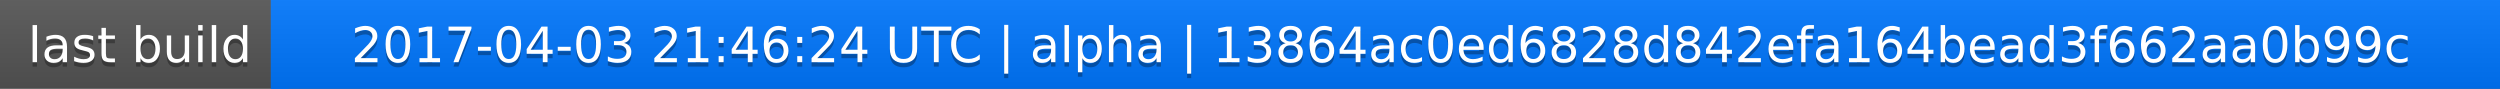
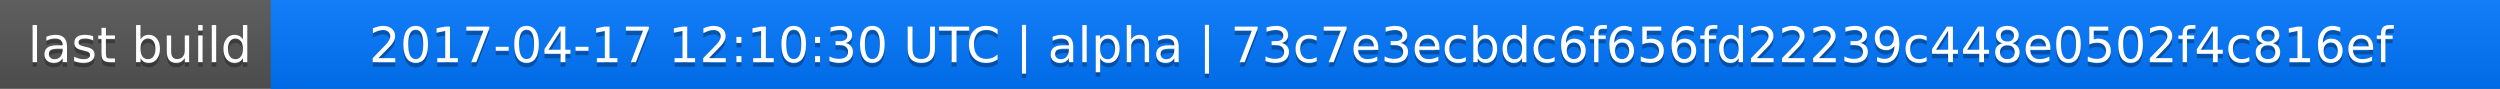
<svg xmlns="http://www.w3.org/2000/svg" width="563" height="20">
  <linearGradient id="a" x2="0" y2="100%">
    <stop offset="0" stop-color="#bbb" stop-opacity=".1" />
    <stop offset="1" stop-opacity=".1" />
  </linearGradient>
  <rect rx="0" width="563" height="20" fill="#555" />
  <rect rx="0" x="61" width="502" height="20" fill="#07f" />
  <path fill="#07f" d="M61 0h4v20h-4z" />
  <rect rx="0" width="563" height="20" fill="url(#a)" />
  <g fill="#fff" text-anchor="middle" font-family="DejaVu Sans,Verdana,Geneva,sans-serif" font-size="11">
    <text x="31.5" y="15" fill="#010101" fill-opacity=".3">last build</text>
    <text x="31.5" y="14">last build</text>
-     <text x="311" y="15" fill="#010101" fill-opacity=".3">2017-04-03 21:46:24 UTC | alpha | 13864ac0ed6828d842efa164bead3f662aa0b99c</text>
-     <text x="311" y="14">2017-04-03 21:46:24 UTC | alpha | 13864ac0ed6828d842efa164bead3f662aa0b99c</text>
+     <text x="311" y="15" fill="#010101" fill-opacity=".3">2017-04-17 12:10:30 UTC | alpha | 73c7e3ecbdc6f656fd22239c448e0502f4c816ef</text>
+     <text x="311" y="14">2017-04-17 12:10:30 UTC | alpha | 73c7e3ecbdc6f656fd22239c448e0502f4c816ef</text>
  </g>
</svg>
